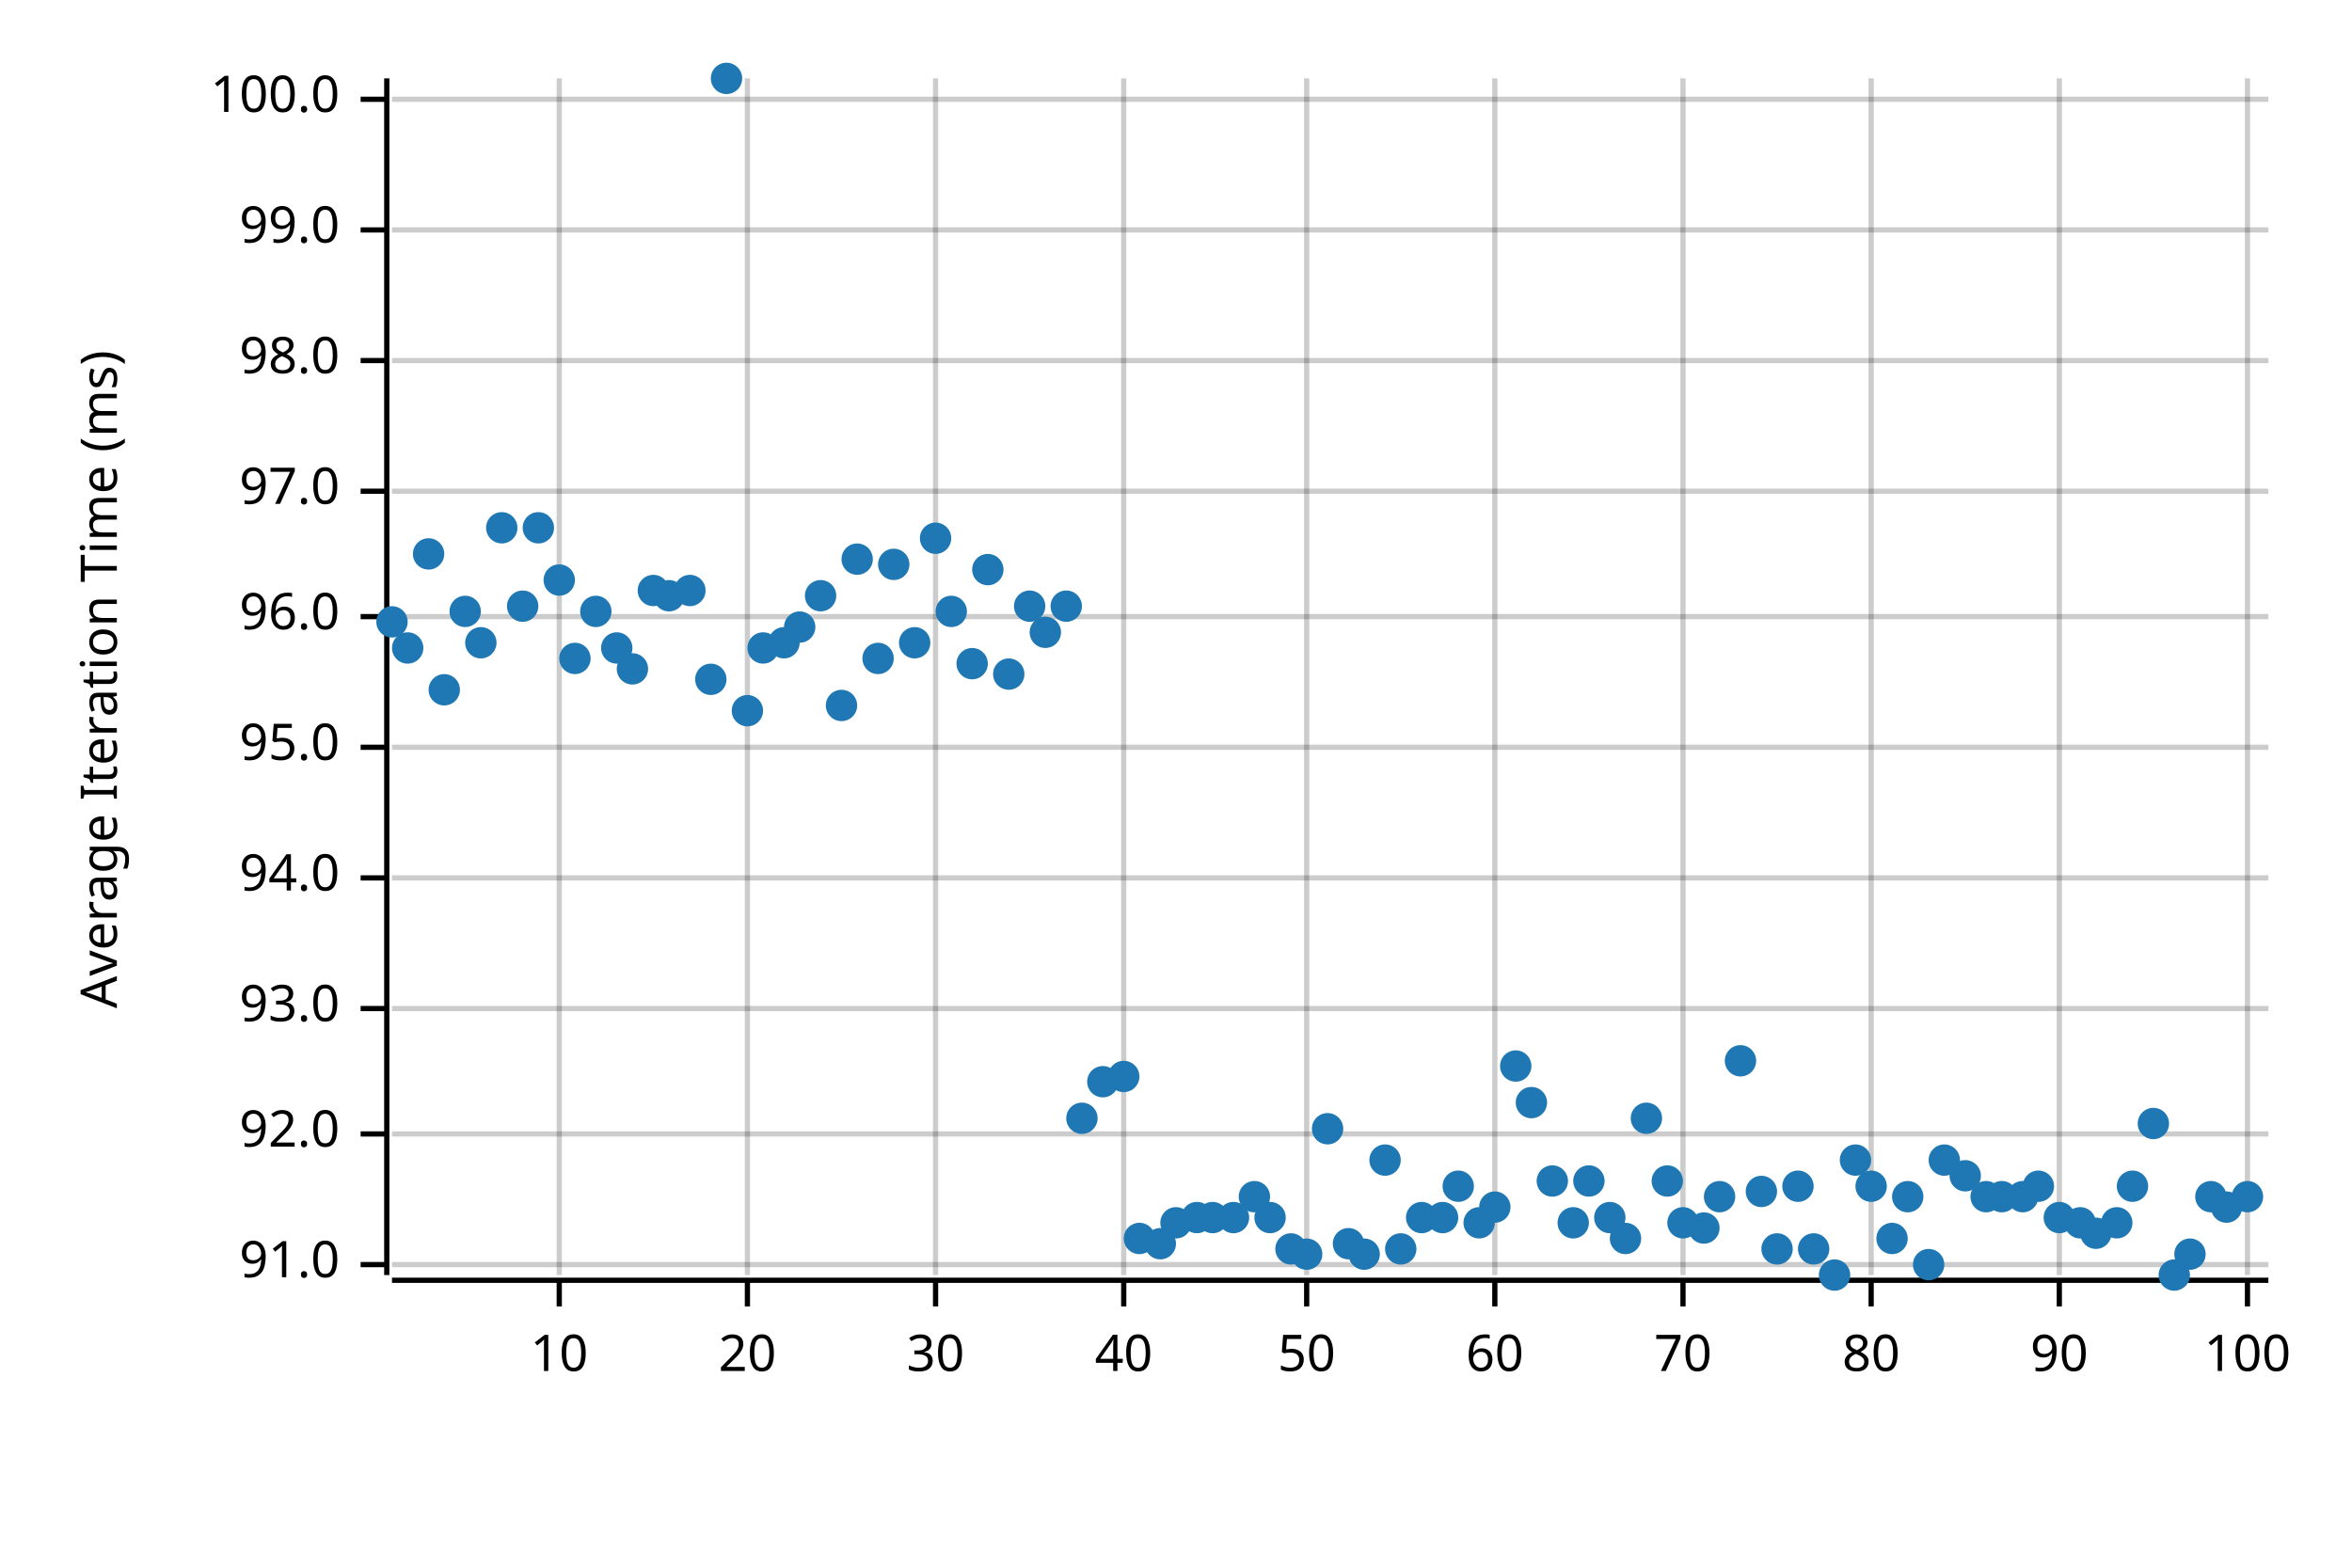
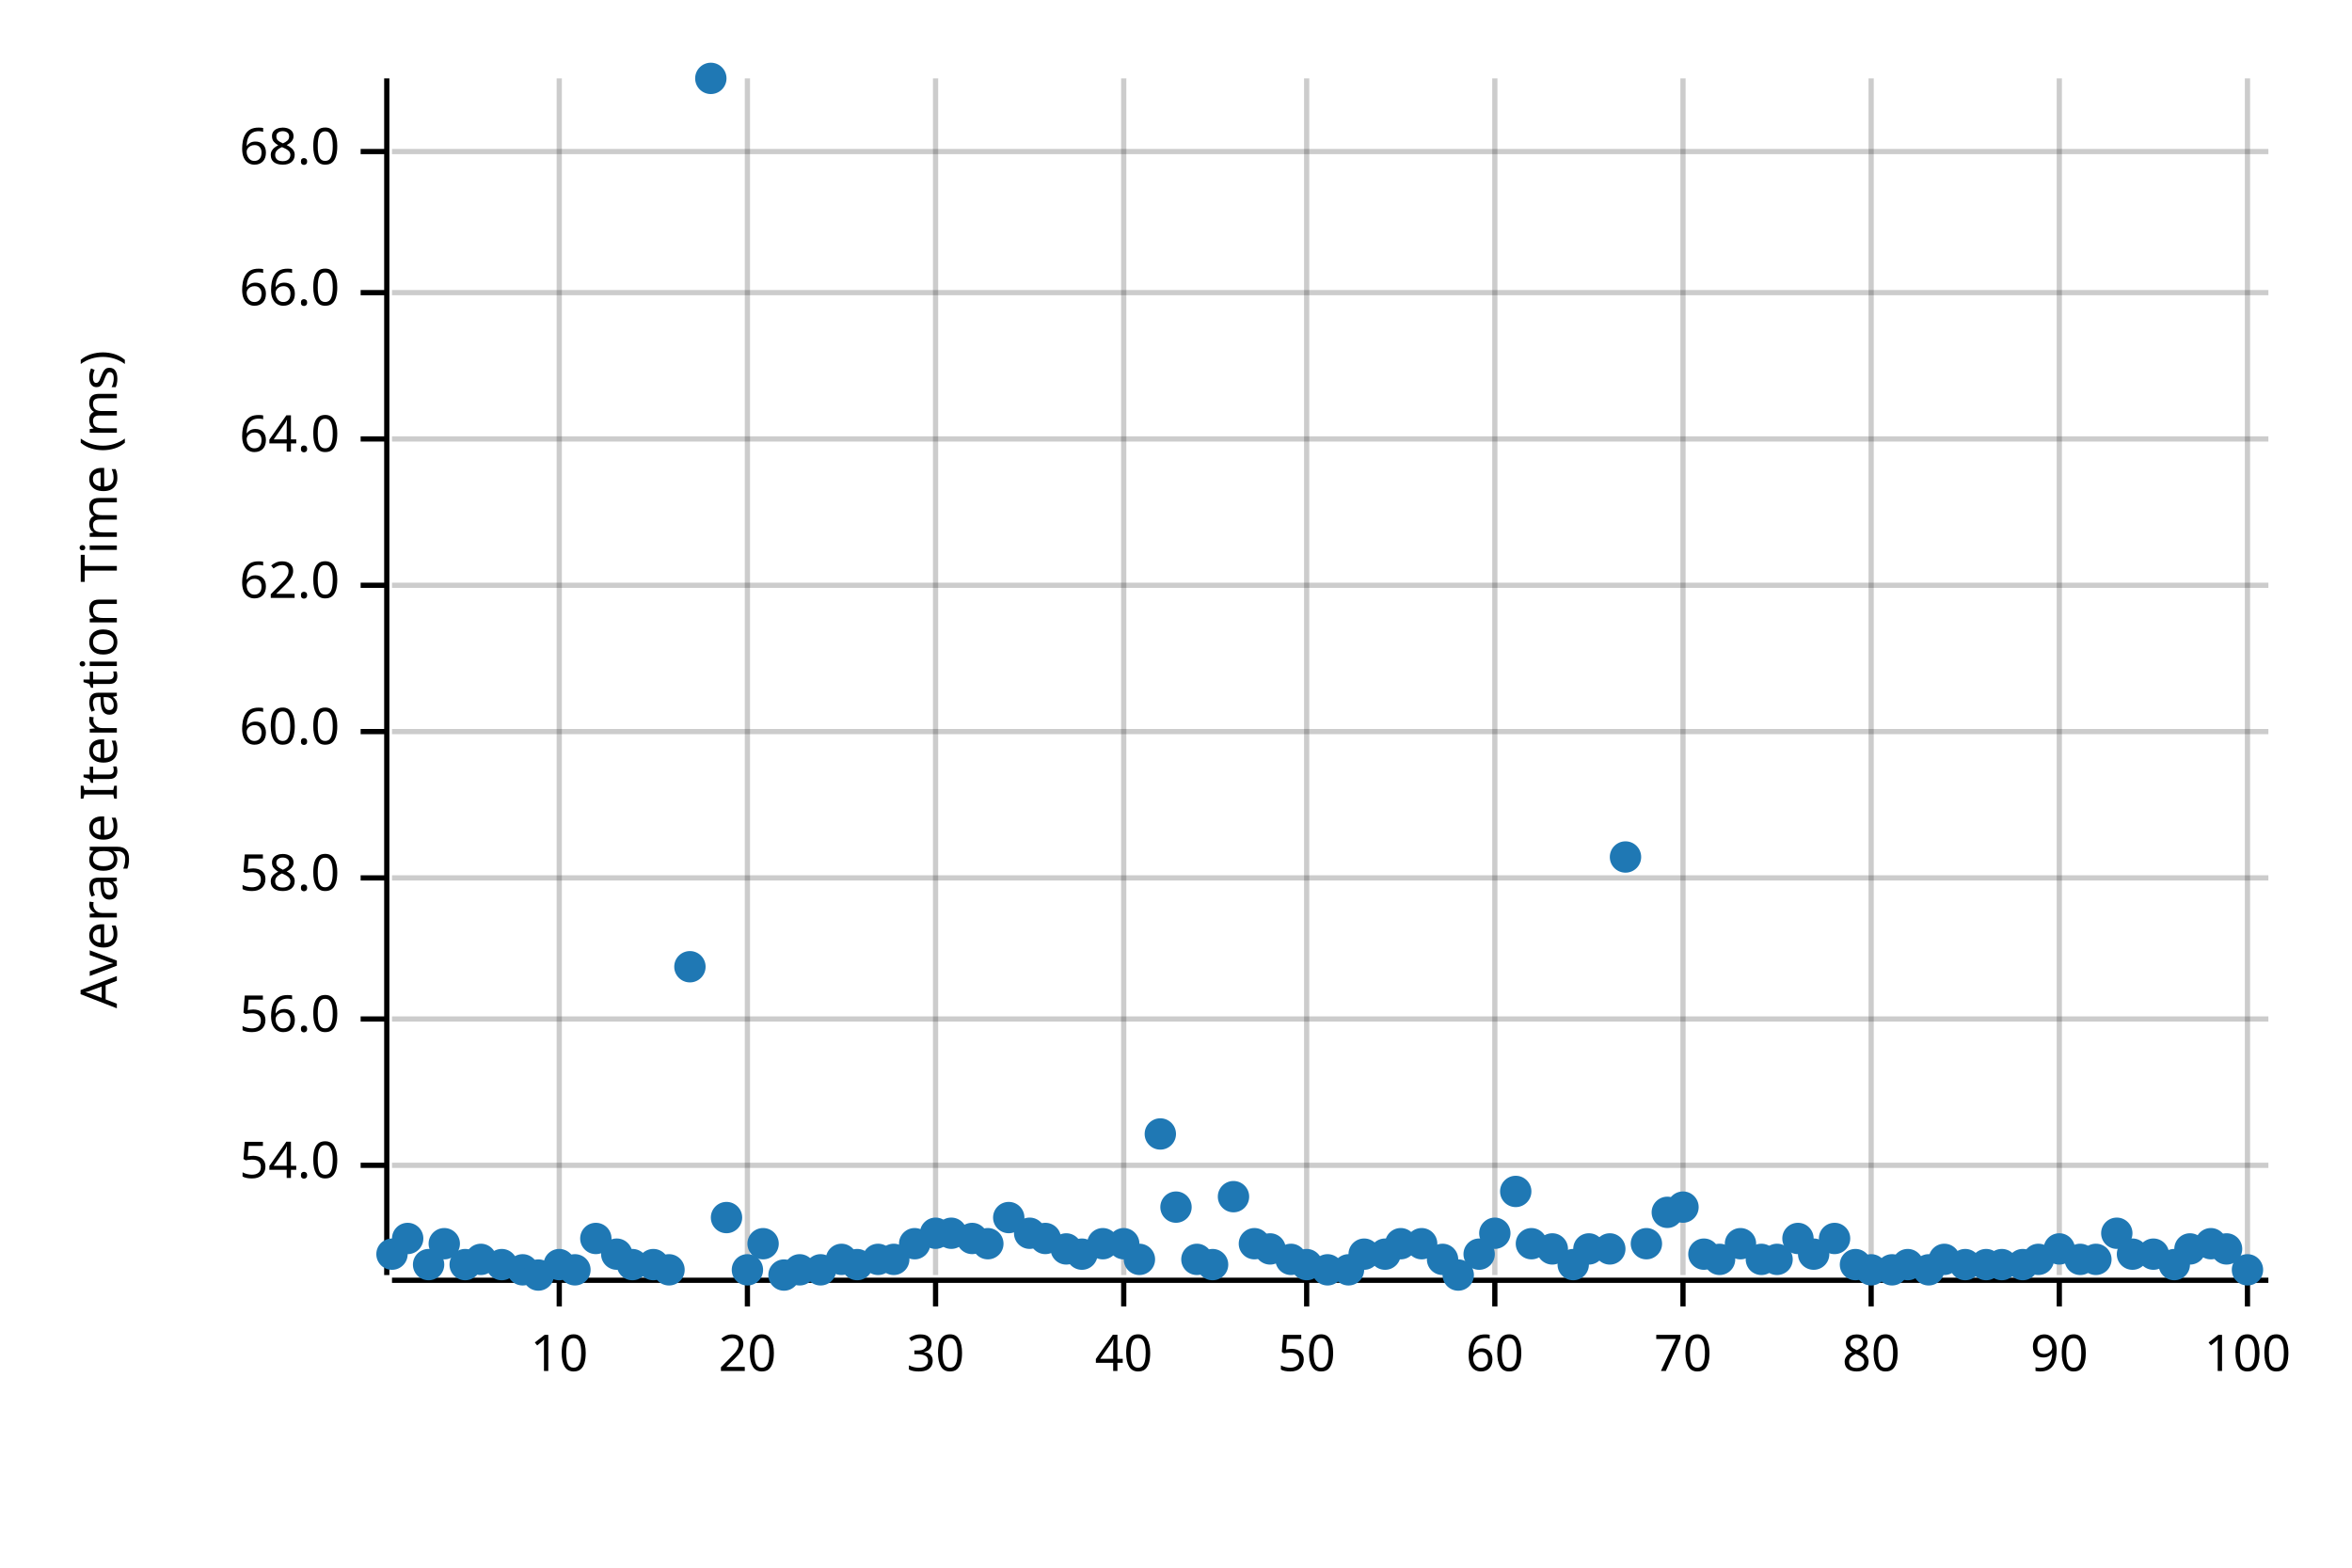
<svg xmlns="http://www.w3.org/2000/svg" width="450" height="300" viewBox="0 0 450 300">
  <text x="15" y="130" dy="0.76em" text-anchor="middle" font-family="sans-serif" font-size="9.677" opacity="1" fill="#000000" transform="rotate(270, 15, 130)">
Average Iteration Time (ms)
</text>
  <line opacity="0.2" stroke="#000000" stroke-width="1" x1="107" y1="244" x2="107" y2="15" />
  <line opacity="0.2" stroke="#000000" stroke-width="1" x1="143" y1="244" x2="143" y2="15" />
  <line opacity="0.2" stroke="#000000" stroke-width="1" x1="179" y1="244" x2="179" y2="15" />
  <line opacity="0.2" stroke="#000000" stroke-width="1" x1="215" y1="244" x2="215" y2="15" />
  <line opacity="0.2" stroke="#000000" stroke-width="1" x1="250" y1="244" x2="250" y2="15" />
  <line opacity="0.2" stroke="#000000" stroke-width="1" x1="286" y1="244" x2="286" y2="15" />
  <line opacity="0.2" stroke="#000000" stroke-width="1" x1="322" y1="244" x2="322" y2="15" />
  <line opacity="0.2" stroke="#000000" stroke-width="1" x1="358" y1="244" x2="358" y2="15" />
  <line opacity="0.2" stroke="#000000" stroke-width="1" x1="394" y1="244" x2="394" y2="15" />
  <line opacity="0.2" stroke="#000000" stroke-width="1" x1="430" y1="244" x2="430" y2="15" />
-   <line opacity="0.2" stroke="#000000" stroke-width="1" x1="75" y1="242" x2="434" y2="242" />
-   <line opacity="0.2" stroke="#000000" stroke-width="1" x1="75" y1="217" x2="434" y2="217" />
-   <line opacity="0.2" stroke="#000000" stroke-width="1" x1="75" y1="193" x2="434" y2="193" />
+   <line opacity="0.2" stroke="#000000" stroke-width="1" x1="75" y1="223" x2="434" y2="223" />
+   <line opacity="0.2" stroke="#000000" stroke-width="1" x1="75" y1="195" x2="434" y2="195" />
  <line opacity="0.2" stroke="#000000" stroke-width="1" x1="75" y1="168" x2="434" y2="168" />
-   <line opacity="0.2" stroke="#000000" stroke-width="1" x1="75" y1="143" x2="434" y2="143" />
-   <line opacity="0.2" stroke="#000000" stroke-width="1" x1="75" y1="118" x2="434" y2="118" />
-   <line opacity="0.2" stroke="#000000" stroke-width="1" x1="75" y1="94" x2="434" y2="94" />
-   <line opacity="0.2" stroke="#000000" stroke-width="1" x1="75" y1="69" x2="434" y2="69" />
-   <line opacity="0.2" stroke="#000000" stroke-width="1" x1="75" y1="44" x2="434" y2="44" />
-   <line opacity="0.2" stroke="#000000" stroke-width="1" x1="75" y1="19" x2="434" y2="19" />
+   <line opacity="0.2" stroke="#000000" stroke-width="1" x1="75" y1="140" x2="434" y2="140" />
+   <line opacity="0.2" stroke="#000000" stroke-width="1" x1="75" y1="112" x2="434" y2="112" />
+   <line opacity="0.2" stroke="#000000" stroke-width="1" x1="75" y1="84" x2="434" y2="84" />
+   <line opacity="0.2" stroke="#000000" stroke-width="1" x1="75" y1="56" x2="434" y2="56" />
+   <line opacity="0.2" stroke="#000000" stroke-width="1" x1="75" y1="29" x2="434" y2="29" />
  <polyline fill="none" opacity="1" stroke="#000000" stroke-width="1" points="74,15 74,244 " />
-   <text x="65" y="242" dy="0.5ex" text-anchor="end" font-family="sans-serif" font-size="9.677" opacity="1" fill="#000000">
- 91.0
+   <text x="65" y="223" dy="0.5ex" text-anchor="end" font-family="sans-serif" font-size="9.677" opacity="1" fill="#000000">
+ 54.0
</text>
-   <polyline fill="none" opacity="1" stroke="#000000" stroke-width="1" points="69,242 74,242 " />
-   <text x="65" y="217" dy="0.5ex" text-anchor="end" font-family="sans-serif" font-size="9.677" opacity="1" fill="#000000">
- 92.0
+   <polyline fill="none" opacity="1" stroke="#000000" stroke-width="1" points="69,223 74,223 " />
+   <text x="65" y="195" dy="0.5ex" text-anchor="end" font-family="sans-serif" font-size="9.677" opacity="1" fill="#000000">
+ 56.0
</text>
-   <polyline fill="none" opacity="1" stroke="#000000" stroke-width="1" points="69,217 74,217 " />
-   <text x="65" y="193" dy="0.5ex" text-anchor="end" font-family="sans-serif" font-size="9.677" opacity="1" fill="#000000">
- 93.0
- </text>
-   <polyline fill="none" opacity="1" stroke="#000000" stroke-width="1" points="69,193 74,193 " />
+   <polyline fill="none" opacity="1" stroke="#000000" stroke-width="1" points="69,195 74,195 " />
  <text x="65" y="168" dy="0.5ex" text-anchor="end" font-family="sans-serif" font-size="9.677" opacity="1" fill="#000000">
- 94.0
+ 58.0
</text>
  <polyline fill="none" opacity="1" stroke="#000000" stroke-width="1" points="69,168 74,168 " />
-   <text x="65" y="143" dy="0.5ex" text-anchor="end" font-family="sans-serif" font-size="9.677" opacity="1" fill="#000000">
- 95.0
+   <text x="65" y="140" dy="0.5ex" text-anchor="end" font-family="sans-serif" font-size="9.677" opacity="1" fill="#000000">
+ 60.0
</text>
-   <polyline fill="none" opacity="1" stroke="#000000" stroke-width="1" points="69,143 74,143 " />
-   <text x="65" y="118" dy="0.5ex" text-anchor="end" font-family="sans-serif" font-size="9.677" opacity="1" fill="#000000">
- 96.0
+   <polyline fill="none" opacity="1" stroke="#000000" stroke-width="1" points="69,140 74,140 " />
+   <text x="65" y="112" dy="0.5ex" text-anchor="end" font-family="sans-serif" font-size="9.677" opacity="1" fill="#000000">
+ 62.0
</text>
-   <polyline fill="none" opacity="1" stroke="#000000" stroke-width="1" points="69,118 74,118 " />
-   <text x="65" y="94" dy="0.5ex" text-anchor="end" font-family="sans-serif" font-size="9.677" opacity="1" fill="#000000">
- 97.0
+   <polyline fill="none" opacity="1" stroke="#000000" stroke-width="1" points="69,112 74,112 " />
+   <text x="65" y="84" dy="0.5ex" text-anchor="end" font-family="sans-serif" font-size="9.677" opacity="1" fill="#000000">
+ 64.0
</text>
-   <polyline fill="none" opacity="1" stroke="#000000" stroke-width="1" points="69,94 74,94 " />
-   <text x="65" y="69" dy="0.5ex" text-anchor="end" font-family="sans-serif" font-size="9.677" opacity="1" fill="#000000">
- 98.0
+   <polyline fill="none" opacity="1" stroke="#000000" stroke-width="1" points="69,84 74,84 " />
+   <text x="65" y="56" dy="0.5ex" text-anchor="end" font-family="sans-serif" font-size="9.677" opacity="1" fill="#000000">
+ 66.0
</text>
-   <polyline fill="none" opacity="1" stroke="#000000" stroke-width="1" points="69,69 74,69 " />
-   <text x="65" y="44" dy="0.5ex" text-anchor="end" font-family="sans-serif" font-size="9.677" opacity="1" fill="#000000">
- 99.0
+   <polyline fill="none" opacity="1" stroke="#000000" stroke-width="1" points="69,56 74,56 " />
+   <text x="65" y="29" dy="0.5ex" text-anchor="end" font-family="sans-serif" font-size="9.677" opacity="1" fill="#000000">
+ 68.0
</text>
-   <polyline fill="none" opacity="1" stroke="#000000" stroke-width="1" points="69,44 74,44 " />
-   <text x="65" y="19" dy="0.5ex" text-anchor="end" font-family="sans-serif" font-size="9.677" opacity="1" fill="#000000">
- 100.0
- </text>
-   <polyline fill="none" opacity="1" stroke="#000000" stroke-width="1" points="69,19 74,19 " />
+   <polyline fill="none" opacity="1" stroke="#000000" stroke-width="1" points="69,29 74,29 " />
  <polyline fill="none" opacity="1" stroke="#000000" stroke-width="1" points="75,245 434,245 " />
  <text x="107" y="255" dy="0.76em" text-anchor="middle" font-family="sans-serif" font-size="9.677" opacity="1" fill="#000000">
10
</text>
  <polyline fill="none" opacity="1" stroke="#000000" stroke-width="1" points="107,245 107,250 " />
  <text x="143" y="255" dy="0.76em" text-anchor="middle" font-family="sans-serif" font-size="9.677" opacity="1" fill="#000000">
20
</text>
  <polyline fill="none" opacity="1" stroke="#000000" stroke-width="1" points="143,245 143,250 " />
  <text x="179" y="255" dy="0.76em" text-anchor="middle" font-family="sans-serif" font-size="9.677" opacity="1" fill="#000000">
30
</text>
  <polyline fill="none" opacity="1" stroke="#000000" stroke-width="1" points="179,245 179,250 " />
  <text x="215" y="255" dy="0.76em" text-anchor="middle" font-family="sans-serif" font-size="9.677" opacity="1" fill="#000000">
40
</text>
  <polyline fill="none" opacity="1" stroke="#000000" stroke-width="1" points="215,245 215,250 " />
  <text x="250" y="255" dy="0.76em" text-anchor="middle" font-family="sans-serif" font-size="9.677" opacity="1" fill="#000000">
50
</text>
  <polyline fill="none" opacity="1" stroke="#000000" stroke-width="1" points="250,245 250,250 " />
  <text x="286" y="255" dy="0.76em" text-anchor="middle" font-family="sans-serif" font-size="9.677" opacity="1" fill="#000000">
60
</text>
  <polyline fill="none" opacity="1" stroke="#000000" stroke-width="1" points="286,245 286,250 " />
  <text x="322" y="255" dy="0.76em" text-anchor="middle" font-family="sans-serif" font-size="9.677" opacity="1" fill="#000000">
70
</text>
  <polyline fill="none" opacity="1" stroke="#000000" stroke-width="1" points="322,245 322,250 " />
  <text x="358" y="255" dy="0.76em" text-anchor="middle" font-family="sans-serif" font-size="9.677" opacity="1" fill="#000000">
80
</text>
  <polyline fill="none" opacity="1" stroke="#000000" stroke-width="1" points="358,245 358,250 " />
  <text x="394" y="255" dy="0.76em" text-anchor="middle" font-family="sans-serif" font-size="9.677" opacity="1" fill="#000000">
90
</text>
  <polyline fill="none" opacity="1" stroke="#000000" stroke-width="1" points="394,245 394,250 " />
  <text x="430" y="255" dy="0.76em" text-anchor="middle" font-family="sans-serif" font-size="9.677" opacity="1" fill="#000000">
100
</text>
  <polyline fill="none" opacity="1" stroke="#000000" stroke-width="1" points="430,245 430,250 " />
-   <circle cx="75" cy="119" r="3" opacity="1" fill="#1F78B4" stroke="none" stroke-width="1" />
-   <circle cx="78" cy="124" r="3" opacity="1" fill="#1F78B4" stroke="none" stroke-width="1" />
-   <circle cx="82" cy="106" r="3" opacity="1" fill="#1F78B4" stroke="none" stroke-width="1" />
-   <circle cx="85" cy="132" r="3" opacity="1" fill="#1F78B4" stroke="none" stroke-width="1" />
-   <circle cx="89" cy="117" r="3" opacity="1" fill="#1F78B4" stroke="none" stroke-width="1" />
-   <circle cx="92" cy="123" r="3" opacity="1" fill="#1F78B4" stroke="none" stroke-width="1" />
-   <circle cx="96" cy="101" r="3" opacity="1" fill="#1F78B4" stroke="none" stroke-width="1" />
-   <circle cx="100" cy="116" r="3" opacity="1" fill="#1F78B4" stroke="none" stroke-width="1" />
-   <circle cx="103" cy="101" r="3" opacity="1" fill="#1F78B4" stroke="none" stroke-width="1" />
-   <circle cx="107" cy="111" r="3" opacity="1" fill="#1F78B4" stroke="none" stroke-width="1" />
-   <circle cx="110" cy="126" r="3" opacity="1" fill="#1F78B4" stroke="none" stroke-width="1" />
-   <circle cx="114" cy="117" r="3" opacity="1" fill="#1F78B4" stroke="none" stroke-width="1" />
-   <circle cx="118" cy="124" r="3" opacity="1" fill="#1F78B4" stroke="none" stroke-width="1" />
-   <circle cx="121" cy="128" r="3" opacity="1" fill="#1F78B4" stroke="none" stroke-width="1" />
-   <circle cx="125" cy="113" r="3" opacity="1" fill="#1F78B4" stroke="none" stroke-width="1" />
-   <circle cx="128" cy="114" r="3" opacity="1" fill="#1F78B4" stroke="none" stroke-width="1" />
-   <circle cx="132" cy="113" r="3" opacity="1" fill="#1F78B4" stroke="none" stroke-width="1" />
-   <circle cx="136" cy="130" r="3" opacity="1" fill="#1F78B4" stroke="none" stroke-width="1" />
-   <circle cx="139" cy="15" r="3" opacity="1" fill="#1F78B4" stroke="none" stroke-width="1" />
-   <circle cx="143" cy="136" r="3" opacity="1" fill="#1F78B4" stroke="none" stroke-width="1" />
-   <circle cx="146" cy="124" r="3" opacity="1" fill="#1F78B4" stroke="none" stroke-width="1" />
-   <circle cx="150" cy="123" r="3" opacity="1" fill="#1F78B4" stroke="none" stroke-width="1" />
-   <circle cx="153" cy="120" r="3" opacity="1" fill="#1F78B4" stroke="none" stroke-width="1" />
-   <circle cx="157" cy="114" r="3" opacity="1" fill="#1F78B4" stroke="none" stroke-width="1" />
-   <circle cx="161" cy="135" r="3" opacity="1" fill="#1F78B4" stroke="none" stroke-width="1" />
-   <circle cx="164" cy="107" r="3" opacity="1" fill="#1F78B4" stroke="none" stroke-width="1" />
-   <circle cx="168" cy="126" r="3" opacity="1" fill="#1F78B4" stroke="none" stroke-width="1" />
-   <circle cx="171" cy="108" r="3" opacity="1" fill="#1F78B4" stroke="none" stroke-width="1" />
-   <circle cx="175" cy="123" r="3" opacity="1" fill="#1F78B4" stroke="none" stroke-width="1" />
-   <circle cx="179" cy="103" r="3" opacity="1" fill="#1F78B4" stroke="none" stroke-width="1" />
-   <circle cx="182" cy="117" r="3" opacity="1" fill="#1F78B4" stroke="none" stroke-width="1" />
-   <circle cx="186" cy="127" r="3" opacity="1" fill="#1F78B4" stroke="none" stroke-width="1" />
-   <circle cx="189" cy="109" r="3" opacity="1" fill="#1F78B4" stroke="none" stroke-width="1" />
-   <circle cx="193" cy="129" r="3" opacity="1" fill="#1F78B4" stroke="none" stroke-width="1" />
-   <circle cx="197" cy="116" r="3" opacity="1" fill="#1F78B4" stroke="none" stroke-width="1" />
-   <circle cx="200" cy="121" r="3" opacity="1" fill="#1F78B4" stroke="none" stroke-width="1" />
-   <circle cx="204" cy="116" r="3" opacity="1" fill="#1F78B4" stroke="none" stroke-width="1" />
-   <circle cx="207" cy="214" r="3" opacity="1" fill="#1F78B4" stroke="none" stroke-width="1" />
-   <circle cx="211" cy="207" r="3" opacity="1" fill="#1F78B4" stroke="none" stroke-width="1" />
-   <circle cx="215" cy="206" r="3" opacity="1" fill="#1F78B4" stroke="none" stroke-width="1" />
-   <circle cx="218" cy="237" r="3" opacity="1" fill="#1F78B4" stroke="none" stroke-width="1" />
-   <circle cx="222" cy="238" r="3" opacity="1" fill="#1F78B4" stroke="none" stroke-width="1" />
-   <circle cx="225" cy="234" r="3" opacity="1" fill="#1F78B4" stroke="none" stroke-width="1" />
-   <circle cx="229" cy="233" r="3" opacity="1" fill="#1F78B4" stroke="none" stroke-width="1" />
-   <circle cx="232" cy="233" r="3" opacity="1" fill="#1F78B4" stroke="none" stroke-width="1" />
-   <circle cx="236" cy="233" r="3" opacity="1" fill="#1F78B4" stroke="none" stroke-width="1" />
-   <circle cx="240" cy="229" r="3" opacity="1" fill="#1F78B4" stroke="none" stroke-width="1" />
-   <circle cx="243" cy="233" r="3" opacity="1" fill="#1F78B4" stroke="none" stroke-width="1" />
-   <circle cx="247" cy="239" r="3" opacity="1" fill="#1F78B4" stroke="none" stroke-width="1" />
-   <circle cx="250" cy="240" r="3" opacity="1" fill="#1F78B4" stroke="none" stroke-width="1" />
-   <circle cx="254" cy="216" r="3" opacity="1" fill="#1F78B4" stroke="none" stroke-width="1" />
-   <circle cx="258" cy="238" r="3" opacity="1" fill="#1F78B4" stroke="none" stroke-width="1" />
+   <circle cx="75" cy="240" r="3" opacity="1" fill="#1F78B4" stroke="none" stroke-width="1" />
+   <circle cx="78" cy="237" r="3" opacity="1" fill="#1F78B4" stroke="none" stroke-width="1" />
+   <circle cx="82" cy="242" r="3" opacity="1" fill="#1F78B4" stroke="none" stroke-width="1" />
+   <circle cx="85" cy="238" r="3" opacity="1" fill="#1F78B4" stroke="none" stroke-width="1" />
+   <circle cx="89" cy="242" r="3" opacity="1" fill="#1F78B4" stroke="none" stroke-width="1" />
+   <circle cx="92" cy="241" r="3" opacity="1" fill="#1F78B4" stroke="none" stroke-width="1" />
+   <circle cx="96" cy="242" r="3" opacity="1" fill="#1F78B4" stroke="none" stroke-width="1" />
+   <circle cx="100" cy="243" r="3" opacity="1" fill="#1F78B4" stroke="none" stroke-width="1" />
+   <circle cx="103" cy="244" r="3" opacity="1" fill="#1F78B4" stroke="none" stroke-width="1" />
+   <circle cx="107" cy="242" r="3" opacity="1" fill="#1F78B4" stroke="none" stroke-width="1" />
+   <circle cx="110" cy="243" r="3" opacity="1" fill="#1F78B4" stroke="none" stroke-width="1" />
+   <circle cx="114" cy="237" r="3" opacity="1" fill="#1F78B4" stroke="none" stroke-width="1" />
+   <circle cx="118" cy="240" r="3" opacity="1" fill="#1F78B4" stroke="none" stroke-width="1" />
+   <circle cx="121" cy="242" r="3" opacity="1" fill="#1F78B4" stroke="none" stroke-width="1" />
+   <circle cx="125" cy="242" r="3" opacity="1" fill="#1F78B4" stroke="none" stroke-width="1" />
+   <circle cx="128" cy="243" r="3" opacity="1" fill="#1F78B4" stroke="none" stroke-width="1" />
+   <circle cx="132" cy="185" r="3" opacity="1" fill="#1F78B4" stroke="none" stroke-width="1" />
+   <circle cx="136" cy="15" r="3" opacity="1" fill="#1F78B4" stroke="none" stroke-width="1" />
+   <circle cx="139" cy="233" r="3" opacity="1" fill="#1F78B4" stroke="none" stroke-width="1" />
+   <circle cx="143" cy="243" r="3" opacity="1" fill="#1F78B4" stroke="none" stroke-width="1" />
+   <circle cx="146" cy="238" r="3" opacity="1" fill="#1F78B4" stroke="none" stroke-width="1" />
+   <circle cx="150" cy="244" r="3" opacity="1" fill="#1F78B4" stroke="none" stroke-width="1" />
+   <circle cx="153" cy="243" r="3" opacity="1" fill="#1F78B4" stroke="none" stroke-width="1" />
+   <circle cx="157" cy="243" r="3" opacity="1" fill="#1F78B4" stroke="none" stroke-width="1" />
+   <circle cx="161" cy="241" r="3" opacity="1" fill="#1F78B4" stroke="none" stroke-width="1" />
+   <circle cx="164" cy="242" r="3" opacity="1" fill="#1F78B4" stroke="none" stroke-width="1" />
+   <circle cx="168" cy="241" r="3" opacity="1" fill="#1F78B4" stroke="none" stroke-width="1" />
+   <circle cx="171" cy="241" r="3" opacity="1" fill="#1F78B4" stroke="none" stroke-width="1" />
+   <circle cx="175" cy="238" r="3" opacity="1" fill="#1F78B4" stroke="none" stroke-width="1" />
+   <circle cx="179" cy="236" r="3" opacity="1" fill="#1F78B4" stroke="none" stroke-width="1" />
+   <circle cx="182" cy="236" r="3" opacity="1" fill="#1F78B4" stroke="none" stroke-width="1" />
+   <circle cx="186" cy="237" r="3" opacity="1" fill="#1F78B4" stroke="none" stroke-width="1" />
+   <circle cx="189" cy="238" r="3" opacity="1" fill="#1F78B4" stroke="none" stroke-width="1" />
+   <circle cx="193" cy="233" r="3" opacity="1" fill="#1F78B4" stroke="none" stroke-width="1" />
+   <circle cx="197" cy="236" r="3" opacity="1" fill="#1F78B4" stroke="none" stroke-width="1" />
+   <circle cx="200" cy="237" r="3" opacity="1" fill="#1F78B4" stroke="none" stroke-width="1" />
+   <circle cx="204" cy="239" r="3" opacity="1" fill="#1F78B4" stroke="none" stroke-width="1" />
+   <circle cx="207" cy="240" r="3" opacity="1" fill="#1F78B4" stroke="none" stroke-width="1" />
+   <circle cx="211" cy="238" r="3" opacity="1" fill="#1F78B4" stroke="none" stroke-width="1" />
+   <circle cx="215" cy="238" r="3" opacity="1" fill="#1F78B4" stroke="none" stroke-width="1" />
+   <circle cx="218" cy="241" r="3" opacity="1" fill="#1F78B4" stroke="none" stroke-width="1" />
+   <circle cx="222" cy="217" r="3" opacity="1" fill="#1F78B4" stroke="none" stroke-width="1" />
+   <circle cx="225" cy="231" r="3" opacity="1" fill="#1F78B4" stroke="none" stroke-width="1" />
+   <circle cx="229" cy="241" r="3" opacity="1" fill="#1F78B4" stroke="none" stroke-width="1" />
+   <circle cx="232" cy="242" r="3" opacity="1" fill="#1F78B4" stroke="none" stroke-width="1" />
+   <circle cx="236" cy="229" r="3" opacity="1" fill="#1F78B4" stroke="none" stroke-width="1" />
+   <circle cx="240" cy="238" r="3" opacity="1" fill="#1F78B4" stroke="none" stroke-width="1" />
+   <circle cx="243" cy="239" r="3" opacity="1" fill="#1F78B4" stroke="none" stroke-width="1" />
+   <circle cx="247" cy="241" r="3" opacity="1" fill="#1F78B4" stroke="none" stroke-width="1" />
+   <circle cx="250" cy="242" r="3" opacity="1" fill="#1F78B4" stroke="none" stroke-width="1" />
+   <circle cx="254" cy="243" r="3" opacity="1" fill="#1F78B4" stroke="none" stroke-width="1" />
+   <circle cx="258" cy="243" r="3" opacity="1" fill="#1F78B4" stroke="none" stroke-width="1" />
  <circle cx="261" cy="240" r="3" opacity="1" fill="#1F78B4" stroke="none" stroke-width="1" />
-   <circle cx="265" cy="222" r="3" opacity="1" fill="#1F78B4" stroke="none" stroke-width="1" />
-   <circle cx="268" cy="239" r="3" opacity="1" fill="#1F78B4" stroke="none" stroke-width="1" />
-   <circle cx="272" cy="233" r="3" opacity="1" fill="#1F78B4" stroke="none" stroke-width="1" />
-   <circle cx="276" cy="233" r="3" opacity="1" fill="#1F78B4" stroke="none" stroke-width="1" />
-   <circle cx="279" cy="227" r="3" opacity="1" fill="#1F78B4" stroke="none" stroke-width="1" />
-   <circle cx="283" cy="234" r="3" opacity="1" fill="#1F78B4" stroke="none" stroke-width="1" />
-   <circle cx="286" cy="231" r="3" opacity="1" fill="#1F78B4" stroke="none" stroke-width="1" />
-   <circle cx="290" cy="204" r="3" opacity="1" fill="#1F78B4" stroke="none" stroke-width="1" />
-   <circle cx="293" cy="211" r="3" opacity="1" fill="#1F78B4" stroke="none" stroke-width="1" />
-   <circle cx="297" cy="226" r="3" opacity="1" fill="#1F78B4" stroke="none" stroke-width="1" />
-   <circle cx="301" cy="234" r="3" opacity="1" fill="#1F78B4" stroke="none" stroke-width="1" />
-   <circle cx="304" cy="226" r="3" opacity="1" fill="#1F78B4" stroke="none" stroke-width="1" />
-   <circle cx="308" cy="233" r="3" opacity="1" fill="#1F78B4" stroke="none" stroke-width="1" />
-   <circle cx="311" cy="237" r="3" opacity="1" fill="#1F78B4" stroke="none" stroke-width="1" />
-   <circle cx="315" cy="214" r="3" opacity="1" fill="#1F78B4" stroke="none" stroke-width="1" />
-   <circle cx="319" cy="226" r="3" opacity="1" fill="#1F78B4" stroke="none" stroke-width="1" />
-   <circle cx="322" cy="234" r="3" opacity="1" fill="#1F78B4" stroke="none" stroke-width="1" />
-   <circle cx="326" cy="235" r="3" opacity="1" fill="#1F78B4" stroke="none" stroke-width="1" />
-   <circle cx="329" cy="229" r="3" opacity="1" fill="#1F78B4" stroke="none" stroke-width="1" />
-   <circle cx="333" cy="203" r="3" opacity="1" fill="#1F78B4" stroke="none" stroke-width="1" />
-   <circle cx="337" cy="228" r="3" opacity="1" fill="#1F78B4" stroke="none" stroke-width="1" />
-   <circle cx="340" cy="239" r="3" opacity="1" fill="#1F78B4" stroke="none" stroke-width="1" />
-   <circle cx="344" cy="227" r="3" opacity="1" fill="#1F78B4" stroke="none" stroke-width="1" />
-   <circle cx="347" cy="239" r="3" opacity="1" fill="#1F78B4" stroke="none" stroke-width="1" />
-   <circle cx="351" cy="244" r="3" opacity="1" fill="#1F78B4" stroke="none" stroke-width="1" />
-   <circle cx="355" cy="222" r="3" opacity="1" fill="#1F78B4" stroke="none" stroke-width="1" />
-   <circle cx="358" cy="227" r="3" opacity="1" fill="#1F78B4" stroke="none" stroke-width="1" />
-   <circle cx="362" cy="237" r="3" opacity="1" fill="#1F78B4" stroke="none" stroke-width="1" />
-   <circle cx="365" cy="229" r="3" opacity="1" fill="#1F78B4" stroke="none" stroke-width="1" />
-   <circle cx="369" cy="242" r="3" opacity="1" fill="#1F78B4" stroke="none" stroke-width="1" />
-   <circle cx="372" cy="222" r="3" opacity="1" fill="#1F78B4" stroke="none" stroke-width="1" />
-   <circle cx="376" cy="225" r="3" opacity="1" fill="#1F78B4" stroke="none" stroke-width="1" />
-   <circle cx="380" cy="229" r="3" opacity="1" fill="#1F78B4" stroke="none" stroke-width="1" />
-   <circle cx="383" cy="229" r="3" opacity="1" fill="#1F78B4" stroke="none" stroke-width="1" />
-   <circle cx="387" cy="229" r="3" opacity="1" fill="#1F78B4" stroke="none" stroke-width="1" />
-   <circle cx="390" cy="227" r="3" opacity="1" fill="#1F78B4" stroke="none" stroke-width="1" />
-   <circle cx="394" cy="233" r="3" opacity="1" fill="#1F78B4" stroke="none" stroke-width="1" />
-   <circle cx="398" cy="234" r="3" opacity="1" fill="#1F78B4" stroke="none" stroke-width="1" />
-   <circle cx="401" cy="236" r="3" opacity="1" fill="#1F78B4" stroke="none" stroke-width="1" />
-   <circle cx="405" cy="234" r="3" opacity="1" fill="#1F78B4" stroke="none" stroke-width="1" />
-   <circle cx="408" cy="227" r="3" opacity="1" fill="#1F78B4" stroke="none" stroke-width="1" />
-   <circle cx="412" cy="215" r="3" opacity="1" fill="#1F78B4" stroke="none" stroke-width="1" />
-   <circle cx="416" cy="244" r="3" opacity="1" fill="#1F78B4" stroke="none" stroke-width="1" />
-   <circle cx="419" cy="240" r="3" opacity="1" fill="#1F78B4" stroke="none" stroke-width="1" />
-   <circle cx="423" cy="229" r="3" opacity="1" fill="#1F78B4" stroke="none" stroke-width="1" />
-   <circle cx="426" cy="231" r="3" opacity="1" fill="#1F78B4" stroke="none" stroke-width="1" />
-   <circle cx="430" cy="229" r="3" opacity="1" fill="#1F78B4" stroke="none" stroke-width="1" />
+   <circle cx="265" cy="240" r="3" opacity="1" fill="#1F78B4" stroke="none" stroke-width="1" />
+   <circle cx="268" cy="238" r="3" opacity="1" fill="#1F78B4" stroke="none" stroke-width="1" />
+   <circle cx="272" cy="238" r="3" opacity="1" fill="#1F78B4" stroke="none" stroke-width="1" />
+   <circle cx="276" cy="241" r="3" opacity="1" fill="#1F78B4" stroke="none" stroke-width="1" />
+   <circle cx="279" cy="244" r="3" opacity="1" fill="#1F78B4" stroke="none" stroke-width="1" />
+   <circle cx="283" cy="240" r="3" opacity="1" fill="#1F78B4" stroke="none" stroke-width="1" />
+   <circle cx="286" cy="236" r="3" opacity="1" fill="#1F78B4" stroke="none" stroke-width="1" />
+   <circle cx="290" cy="228" r="3" opacity="1" fill="#1F78B4" stroke="none" stroke-width="1" />
+   <circle cx="293" cy="238" r="3" opacity="1" fill="#1F78B4" stroke="none" stroke-width="1" />
+   <circle cx="297" cy="239" r="3" opacity="1" fill="#1F78B4" stroke="none" stroke-width="1" />
+   <circle cx="301" cy="242" r="3" opacity="1" fill="#1F78B4" stroke="none" stroke-width="1" />
+   <circle cx="304" cy="239" r="3" opacity="1" fill="#1F78B4" stroke="none" stroke-width="1" />
+   <circle cx="308" cy="239" r="3" opacity="1" fill="#1F78B4" stroke="none" stroke-width="1" />
+   <circle cx="311" cy="164" r="3" opacity="1" fill="#1F78B4" stroke="none" stroke-width="1" />
+   <circle cx="315" cy="238" r="3" opacity="1" fill="#1F78B4" stroke="none" stroke-width="1" />
+   <circle cx="319" cy="232" r="3" opacity="1" fill="#1F78B4" stroke="none" stroke-width="1" />
+   <circle cx="322" cy="231" r="3" opacity="1" fill="#1F78B4" stroke="none" stroke-width="1" />
+   <circle cx="326" cy="240" r="3" opacity="1" fill="#1F78B4" stroke="none" stroke-width="1" />
+   <circle cx="329" cy="241" r="3" opacity="1" fill="#1F78B4" stroke="none" stroke-width="1" />
+   <circle cx="333" cy="238" r="3" opacity="1" fill="#1F78B4" stroke="none" stroke-width="1" />
+   <circle cx="337" cy="241" r="3" opacity="1" fill="#1F78B4" stroke="none" stroke-width="1" />
+   <circle cx="340" cy="241" r="3" opacity="1" fill="#1F78B4" stroke="none" stroke-width="1" />
+   <circle cx="344" cy="237" r="3" opacity="1" fill="#1F78B4" stroke="none" stroke-width="1" />
+   <circle cx="347" cy="240" r="3" opacity="1" fill="#1F78B4" stroke="none" stroke-width="1" />
+   <circle cx="351" cy="237" r="3" opacity="1" fill="#1F78B4" stroke="none" stroke-width="1" />
+   <circle cx="355" cy="242" r="3" opacity="1" fill="#1F78B4" stroke="none" stroke-width="1" />
+   <circle cx="358" cy="243" r="3" opacity="1" fill="#1F78B4" stroke="none" stroke-width="1" />
+   <circle cx="362" cy="243" r="3" opacity="1" fill="#1F78B4" stroke="none" stroke-width="1" />
+   <circle cx="365" cy="242" r="3" opacity="1" fill="#1F78B4" stroke="none" stroke-width="1" />
+   <circle cx="369" cy="243" r="3" opacity="1" fill="#1F78B4" stroke="none" stroke-width="1" />
+   <circle cx="372" cy="241" r="3" opacity="1" fill="#1F78B4" stroke="none" stroke-width="1" />
+   <circle cx="376" cy="242" r="3" opacity="1" fill="#1F78B4" stroke="none" stroke-width="1" />
+   <circle cx="380" cy="242" r="3" opacity="1" fill="#1F78B4" stroke="none" stroke-width="1" />
+   <circle cx="383" cy="242" r="3" opacity="1" fill="#1F78B4" stroke="none" stroke-width="1" />
+   <circle cx="387" cy="242" r="3" opacity="1" fill="#1F78B4" stroke="none" stroke-width="1" />
+   <circle cx="390" cy="241" r="3" opacity="1" fill="#1F78B4" stroke="none" stroke-width="1" />
+   <circle cx="394" cy="239" r="3" opacity="1" fill="#1F78B4" stroke="none" stroke-width="1" />
+   <circle cx="398" cy="241" r="3" opacity="1" fill="#1F78B4" stroke="none" stroke-width="1" />
+   <circle cx="401" cy="241" r="3" opacity="1" fill="#1F78B4" stroke="none" stroke-width="1" />
+   <circle cx="405" cy="236" r="3" opacity="1" fill="#1F78B4" stroke="none" stroke-width="1" />
+   <circle cx="408" cy="240" r="3" opacity="1" fill="#1F78B4" stroke="none" stroke-width="1" />
+   <circle cx="412" cy="240" r="3" opacity="1" fill="#1F78B4" stroke="none" stroke-width="1" />
+   <circle cx="416" cy="242" r="3" opacity="1" fill="#1F78B4" stroke="none" stroke-width="1" />
+   <circle cx="419" cy="239" r="3" opacity="1" fill="#1F78B4" stroke="none" stroke-width="1" />
+   <circle cx="423" cy="238" r="3" opacity="1" fill="#1F78B4" stroke="none" stroke-width="1" />
+   <circle cx="426" cy="239" r="3" opacity="1" fill="#1F78B4" stroke="none" stroke-width="1" />
+   <circle cx="430" cy="243" r="3" opacity="1" fill="#1F78B4" stroke="none" stroke-width="1" />
</svg>
